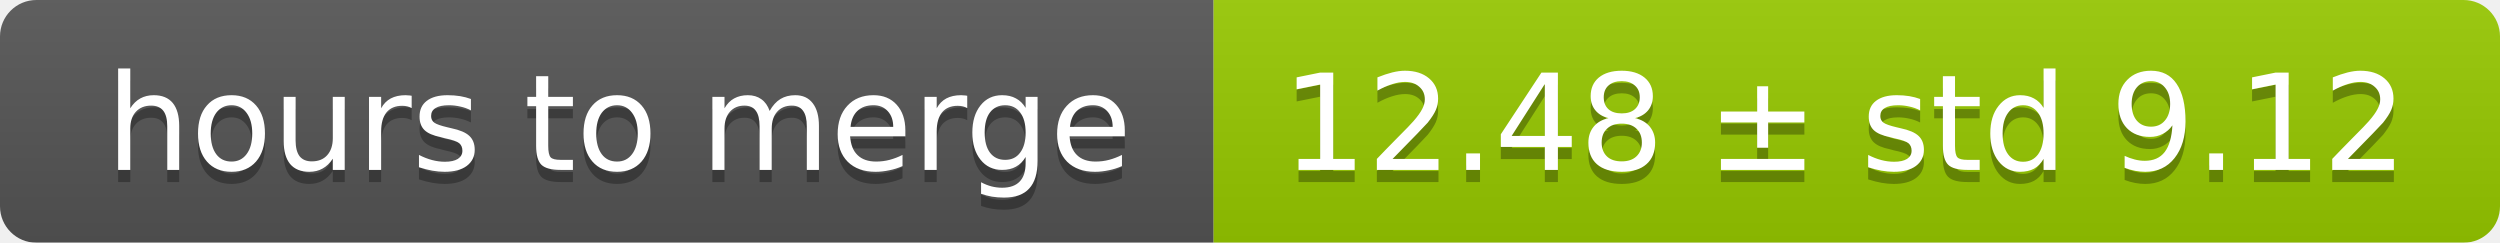
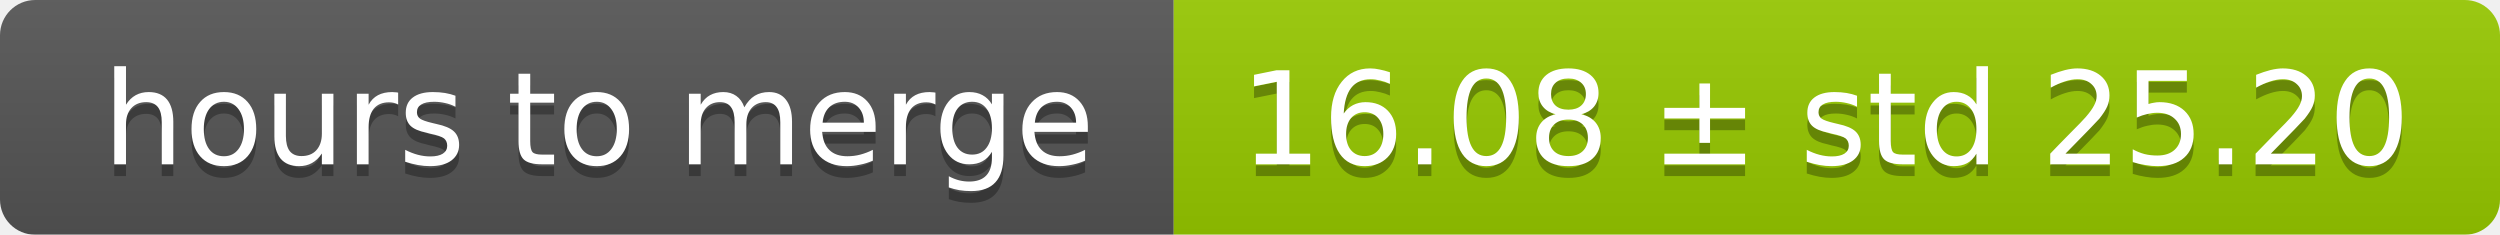
- <svg xmlns="http://www.w3.org/2000/svg" width="206" height="20">
+ <svg xmlns="http://www.w3.org/2000/svg" width="213" height="20">
  <linearGradient id="smooth" x2="0" y2="100%">
    <stop offset="0" stop-color="#bbb" stop-opacity=".1" />
    <stop offset="1" stop-opacity=".1" />
  </linearGradient>
  <mask id="round">
-     <rect width="206" height="20" rx="3" fill="#fff" />
+     <rect width="213" height="20" rx="3" fill="#fff" />
  </mask>
  <g mask="url(#round)">
    <rect width="100" height="20" fill="#555" />
-     <rect x="100" width="106" height="20" fill="#97ca00" />
-     <rect width="206" height="20" fill="url(#smooth)" />
+     <rect x="100" width="113" height="20" fill="#97ca00" />
+     <rect width="213" height="20" fill="url(#smooth)" />
  </g>
  <g fill="#fff" text-anchor="middle" font-family="DejaVu Sans,Verdana,Geneva,sans-serif" font-size="11">
    <text x="51" y="15" fill="#010101" fill-opacity=".3">hours to merge</text>
    <text x="51" y="14">hours to merge</text>
-     <text x="152" y="15" fill="#010101" fill-opacity=".3">12.48 ± std 9.12</text>
-     <text x="152" y="14">12.48 ± std 9.12</text>
+     <text x="155.5" y="15" fill="#010101" fill-opacity=".3">16.08 ± std 25.20</text>
+     <text x="155.5" y="14">16.08 ± std 25.20</text>
  </g>
</svg>
